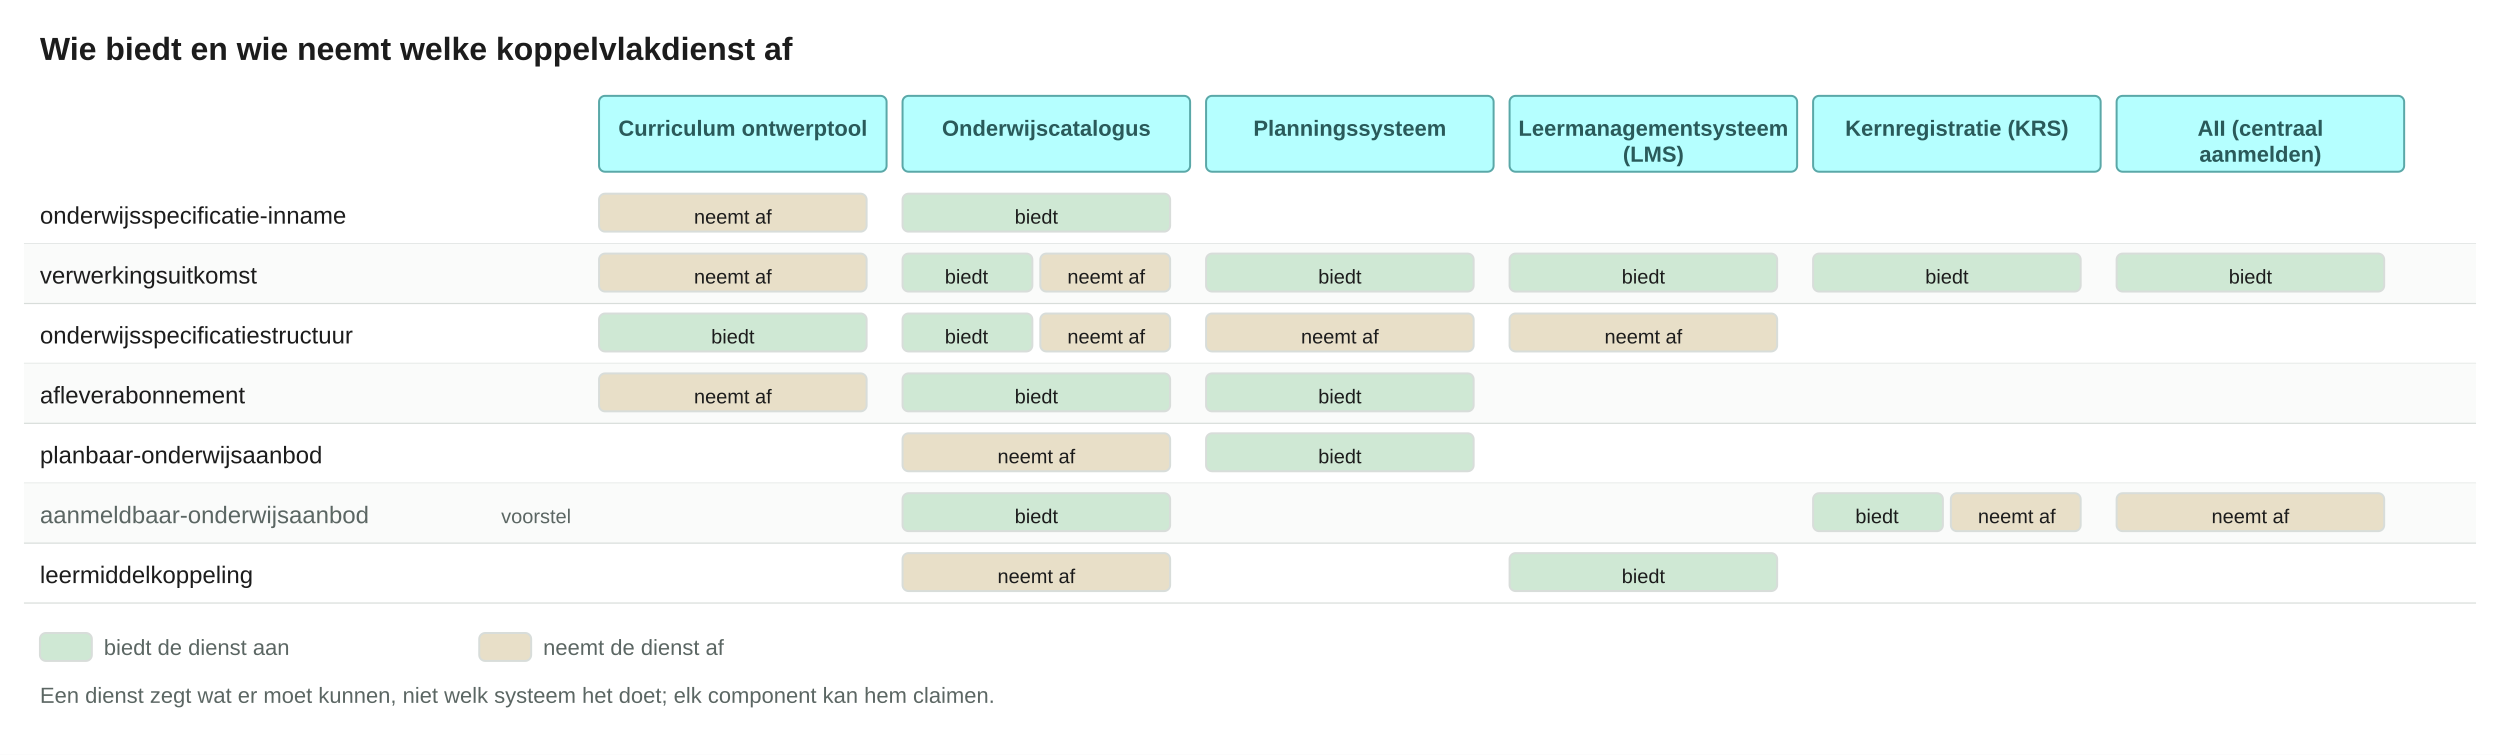
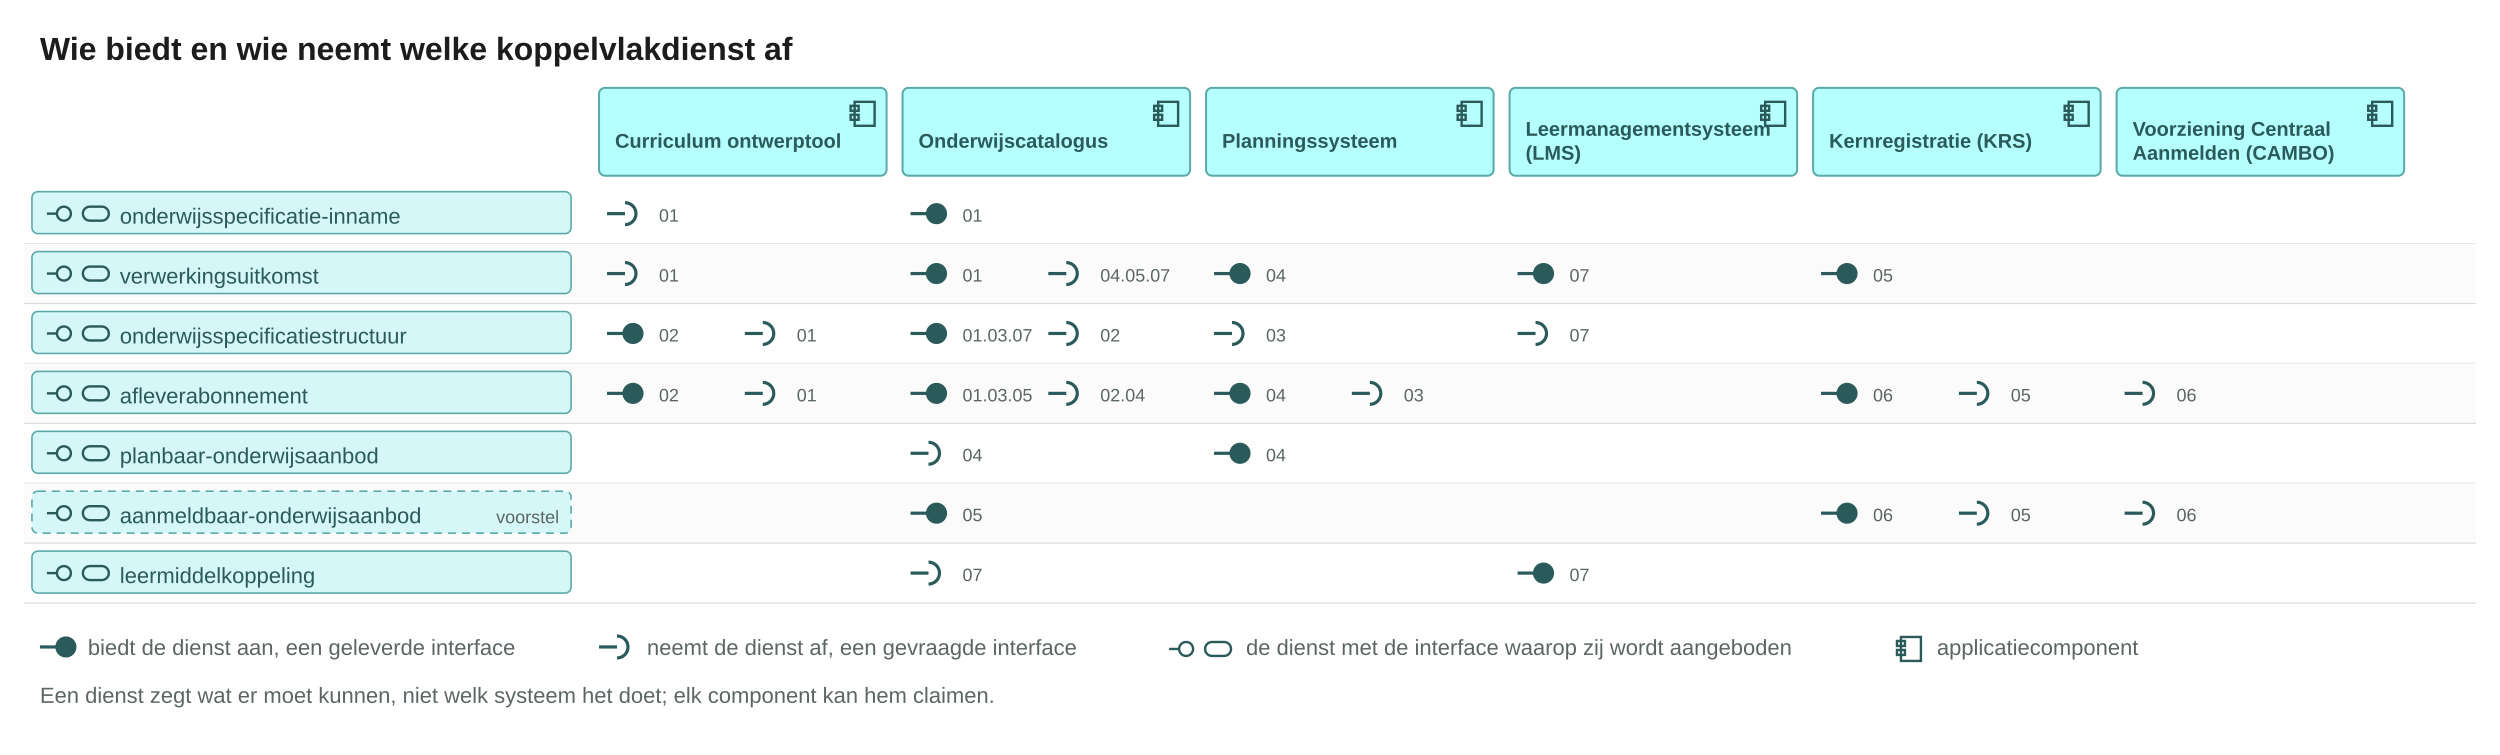
<svg xmlns="http://www.w3.org/2000/svg" width="1252" height="378" viewBox="0 0 1252 378" role="img">
  <rect width="1252" height="378" fill="#ffffff" />
  <text x="20" y="30" font-family="Arial, Helvetica, sans-serif" font-size="16" fill="#1c1c1c" text-anchor="start" font-weight="600">Wie biedt en wie neemt welke koppelvlakdienst af</text>
-   <rect x="300" y="48" width="144" height="38" rx="3" fill="#b5ffff" stroke="#5aa8a8" />
-   <text x="372" y="68" font-family="Arial, Helvetica, sans-serif" font-size="11" fill="#2a5a5a" text-anchor="middle" font-weight="600">Curriculum ontwerptool</text>
-   <rect x="452" y="48" width="144" height="38" rx="3" fill="#b5ffff" stroke="#5aa8a8" />
-   <text x="524" y="68" font-family="Arial, Helvetica, sans-serif" font-size="11" fill="#2a5a5a" text-anchor="middle" font-weight="600">Onderwijscatalogus</text>
-   <rect x="604" y="48" width="144" height="38" rx="3" fill="#b5ffff" stroke="#5aa8a8" />
-   <text x="676" y="68" font-family="Arial, Helvetica, sans-serif" font-size="11" fill="#2a5a5a" text-anchor="middle" font-weight="600">Planningssysteem</text>
-   <rect x="756" y="48" width="144" height="38" rx="3" fill="#b5ffff" stroke="#5aa8a8" />
-   <text x="828" y="68" font-family="Arial, Helvetica, sans-serif" font-size="11" fill="#2a5a5a" text-anchor="middle" font-weight="600">Leermanagementsysteem</text>
-   <text x="828" y="81" font-family="Arial, Helvetica, sans-serif" font-size="11" fill="#2a5a5a" text-anchor="middle" font-weight="600">(LMS)</text>
-   <rect x="908" y="48" width="144" height="38" rx="3" fill="#b5ffff" stroke="#5aa8a8" />
-   <text x="980" y="68" font-family="Arial, Helvetica, sans-serif" font-size="11" fill="#2a5a5a" text-anchor="middle" font-weight="600">Kernregistratie (KRS)</text>
-   <rect x="1060" y="48" width="144" height="38" rx="3" fill="#b5ffff" stroke="#5aa8a8" />
-   <text x="1132" y="68" font-family="Arial, Helvetica, sans-serif" font-size="11" fill="#2a5a5a" text-anchor="middle" font-weight="600">AII (centraal</text>
-   <text x="1132" y="81" font-family="Arial, Helvetica, sans-serif" font-size="11" fill="#2a5a5a" text-anchor="middle" font-weight="600">aanmelden)</text>
-   <text x="20" y="112" font-family="Arial, Helvetica, sans-serif" font-size="12" fill="#1c1c1c" text-anchor="start">onderwijsspecificatie-inname</text>
-   <rect x="300.0" y="97" width="134.0" height="19" rx="3" fill="#e8dfc8" stroke="#d8ddda" />
-   <text x="367" y="112" font-family="Arial, Helvetica, sans-serif" font-size="10" fill="#1c1c1c" text-anchor="middle">neemt af</text>
-   <rect x="452.0" y="97" width="134.0" height="19" rx="3" fill="#cfe8d4" stroke="#d8ddda" />
-   <text x="519" y="112" font-family="Arial, Helvetica, sans-serif" font-size="10" fill="#1c1c1c" text-anchor="middle">biedt</text>
+   <rect x="300" y="44" width="144" height="44" rx="3" fill="#b5ffff" stroke="#5aa8a8" />
+   <g transform="translate(424,49)" fill="none" stroke="#2a5a5a" stroke-width="1.2">
+     <rect x="4" y="2" width="10" height="12" />
+     <rect x="2" y="4" width="4" height="2.5" />
+     <rect x="2" y="8.5" width="4" height="2.5" />
+   </g>
+   <text x="308" y="74" font-family="Arial, Helvetica, sans-serif" font-size="10" fill="#2a5a5a" text-anchor="start" font-weight="600">Curriculum ontwerptool</text>
+   <rect x="452" y="44" width="144" height="44" rx="3" fill="#b5ffff" stroke="#5aa8a8" />
+   <g transform="translate(576,49)" fill="none" stroke="#2a5a5a" stroke-width="1.2">
+     <rect x="4" y="2" width="10" height="12" />
+     <rect x="2" y="4" width="4" height="2.5" />
+     <rect x="2" y="8.5" width="4" height="2.5" />
+   </g>
+   <text x="460" y="74" font-family="Arial, Helvetica, sans-serif" font-size="10" fill="#2a5a5a" text-anchor="start" font-weight="600">Onderwijscatalogus</text>
+   <rect x="604" y="44" width="144" height="44" rx="3" fill="#b5ffff" stroke="#5aa8a8" />
+   <g transform="translate(728,49)" fill="none" stroke="#2a5a5a" stroke-width="1.2">
+     <rect x="4" y="2" width="10" height="12" />
+     <rect x="2" y="4" width="4" height="2.5" />
+     <rect x="2" y="8.5" width="4" height="2.5" />
+   </g>
+   <text x="612" y="74" font-family="Arial, Helvetica, sans-serif" font-size="10" fill="#2a5a5a" text-anchor="start" font-weight="600">Planningssysteem</text>
+   <rect x="756" y="44" width="144" height="44" rx="3" fill="#b5ffff" stroke="#5aa8a8" />
+   <g transform="translate(880,49)" fill="none" stroke="#2a5a5a" stroke-width="1.2">
+     <rect x="4" y="2" width="10" height="12" />
+     <rect x="2" y="4" width="4" height="2.5" />
+     <rect x="2" y="8.5" width="4" height="2.5" />
+   </g>
+   <text x="764" y="68" font-family="Arial, Helvetica, sans-serif" font-size="10" fill="#2a5a5a" text-anchor="start" font-weight="600">Leermanagementsysteem</text>
+   <text x="764" y="80" font-family="Arial, Helvetica, sans-serif" font-size="10" fill="#2a5a5a" text-anchor="start" font-weight="600">(LMS)</text>
+   <rect x="908" y="44" width="144" height="44" rx="3" fill="#b5ffff" stroke="#5aa8a8" />
+   <g transform="translate(1032,49)" fill="none" stroke="#2a5a5a" stroke-width="1.2">
+     <rect x="4" y="2" width="10" height="12" />
+     <rect x="2" y="4" width="4" height="2.5" />
+     <rect x="2" y="8.5" width="4" height="2.5" />
+   </g>
+   <text x="916" y="74" font-family="Arial, Helvetica, sans-serif" font-size="10" fill="#2a5a5a" text-anchor="start" font-weight="600">Kernregistratie (KRS)</text>
+   <rect x="1060" y="44" width="144" height="44" rx="3" fill="#b5ffff" stroke="#5aa8a8" />
+   <g transform="translate(1184,49)" fill="none" stroke="#2a5a5a" stroke-width="1.2">
+     <rect x="4" y="2" width="10" height="12" />
+     <rect x="2" y="4" width="4" height="2.5" />
+     <rect x="2" y="8.5" width="4" height="2.5" />
+   </g>
+   <text x="1068" y="68" font-family="Arial, Helvetica, sans-serif" font-size="10" fill="#2a5a5a" text-anchor="start" font-weight="600">Voorziening Centraal</text>
+   <text x="1068" y="80" font-family="Arial, Helvetica, sans-serif" font-size="10" fill="#2a5a5a" text-anchor="start" font-weight="600">Aanmelden (CAMBO)</text>
+   <rect x="16" y="96" width="270" height="21" rx="3" fill="#d6f7f7" stroke="#5aa8a8" stroke-width="0.8" />
+   <g transform="translate(22,99)" fill="none" stroke="#2a5a5a" stroke-width="1.2">
+     <path d="M1.5 8h5" />
+     <circle cx="10" cy="8" r="3.5" />
+   </g>
+   <g transform="translate(40,99)" fill="none" stroke="#2a5a5a" stroke-width="1.2">
+     <rect x="1.5" y="4.5" width="13" height="7" rx="3.5" />
+   </g>
+   <text x="60" y="112" font-family="Arial, Helvetica, sans-serif" font-size="11" fill="#2a5a5a" text-anchor="start">onderwijsspecificatie-inname</text>
+   <g stroke="#2a5a5a" stroke-width="1.6" fill="none">
+     <path d="M304.0 107h9" />
+     <path d="M313.0 101.5A5.5 5.5 0 0 1 313.0 112.5" />
+   </g>
+   <text x="330" y="111" font-family="Arial, Helvetica, sans-serif" font-size="9" fill="#5b6663" text-anchor="start">01</text>
+   <g stroke="#2a5a5a" stroke-width="1.6" fill="none">
+     <path d="M456.0 107h9" />
+     <circle cx="469.0" cy="107" r="4.5" fill="#2a5a5a" />
+   </g>
+   <text x="482" y="111" font-family="Arial, Helvetica, sans-serif" font-size="9" fill="#5b6663" text-anchor="start">01</text>
  <line x1="12" y1="122" x2="1240" y2="122" stroke="#d8ddda" stroke-width="0.6" />
  <rect x="12" y="122" width="1228" height="30" fill="#fafbfa" />
-   <text x="20" y="142" font-family="Arial, Helvetica, sans-serif" font-size="12" fill="#1c1c1c" text-anchor="start">verwerkingsuitkomst</text>
-   <rect x="300.0" y="127" width="134.0" height="19" rx="3" fill="#e8dfc8" stroke="#d8ddda" />
-   <text x="367" y="142" font-family="Arial, Helvetica, sans-serif" font-size="10" fill="#1c1c1c" text-anchor="middle">neemt af</text>
-   <rect x="452.0" y="127" width="65.0" height="19" rx="3" fill="#cfe8d4" stroke="#d8ddda" />
-   <text x="484" y="142" font-family="Arial, Helvetica, sans-serif" font-size="10" fill="#1c1c1c" text-anchor="middle">biedt</text>
-   <rect x="521.0" y="127" width="65.0" height="19" rx="3" fill="#e8dfc8" stroke="#d8ddda" />
-   <text x="554" y="142" font-family="Arial, Helvetica, sans-serif" font-size="10" fill="#1c1c1c" text-anchor="middle">neemt af</text>
-   <rect x="604.0" y="127" width="134.0" height="19" rx="3" fill="#cfe8d4" stroke="#d8ddda" />
-   <text x="671" y="142" font-family="Arial, Helvetica, sans-serif" font-size="10" fill="#1c1c1c" text-anchor="middle">biedt</text>
-   <rect x="756.0" y="127" width="134.0" height="19" rx="3" fill="#cfe8d4" stroke="#d8ddda" />
-   <text x="823" y="142" font-family="Arial, Helvetica, sans-serif" font-size="10" fill="#1c1c1c" text-anchor="middle">biedt</text>
-   <rect x="908.0" y="127" width="134.0" height="19" rx="3" fill="#cfe8d4" stroke="#d8ddda" />
-   <text x="975" y="142" font-family="Arial, Helvetica, sans-serif" font-size="10" fill="#1c1c1c" text-anchor="middle">biedt</text>
-   <rect x="1060.0" y="127" width="134.0" height="19" rx="3" fill="#cfe8d4" stroke="#d8ddda" />
-   <text x="1127" y="142" font-family="Arial, Helvetica, sans-serif" font-size="10" fill="#1c1c1c" text-anchor="middle">biedt</text>
+   <rect x="16" y="126" width="270" height="21" rx="3" fill="#d6f7f7" stroke="#5aa8a8" stroke-width="0.8" />
+   <g transform="translate(22,129)" fill="none" stroke="#2a5a5a" stroke-width="1.2">
+     <path d="M1.5 8h5" />
+     <circle cx="10" cy="8" r="3.5" />
+   </g>
+   <g transform="translate(40,129)" fill="none" stroke="#2a5a5a" stroke-width="1.2">
+     <rect x="1.5" y="4.5" width="13" height="7" rx="3.5" />
+   </g>
+   <text x="60" y="142" font-family="Arial, Helvetica, sans-serif" font-size="11" fill="#2a5a5a" text-anchor="start">verwerkingsuitkomst</text>
+   <g stroke="#2a5a5a" stroke-width="1.6" fill="none">
+     <path d="M304.0 137h9" />
+     <path d="M313.0 131.5A5.5 5.5 0 0 1 313.0 142.5" />
+   </g>
+   <text x="330" y="141" font-family="Arial, Helvetica, sans-serif" font-size="9" fill="#5b6663" text-anchor="start">01</text>
+   <g stroke="#2a5a5a" stroke-width="1.6" fill="none">
+     <path d="M456.0 137h9" />
+     <circle cx="469.0" cy="137" r="4.5" fill="#2a5a5a" />
+   </g>
+   <text x="482" y="141" font-family="Arial, Helvetica, sans-serif" font-size="9" fill="#5b6663" text-anchor="start">01</text>
+   <g stroke="#2a5a5a" stroke-width="1.6" fill="none">
+     <path d="M525.0 137h9" />
+     <path d="M534.0 131.5A5.5 5.5 0 0 1 534.0 142.5" />
+   </g>
+   <text x="551" y="141" font-family="Arial, Helvetica, sans-serif" font-size="9" fill="#5b6663" text-anchor="start">04.05.07</text>
+   <g stroke="#2a5a5a" stroke-width="1.6" fill="none">
+     <path d="M608.0 137h9" />
+     <circle cx="621.0" cy="137" r="4.5" fill="#2a5a5a" />
+   </g>
+   <text x="634" y="141" font-family="Arial, Helvetica, sans-serif" font-size="9" fill="#5b6663" text-anchor="start">04</text>
+   <g stroke="#2a5a5a" stroke-width="1.6" fill="none">
+     <path d="M760.0 137h9" />
+     <circle cx="773.0" cy="137" r="4.5" fill="#2a5a5a" />
+   </g>
+   <text x="786" y="141" font-family="Arial, Helvetica, sans-serif" font-size="9" fill="#5b6663" text-anchor="start">07</text>
+   <g stroke="#2a5a5a" stroke-width="1.6" fill="none">
+     <path d="M912.0 137h9" />
+     <circle cx="925.0" cy="137" r="4.5" fill="#2a5a5a" />
+   </g>
+   <text x="938" y="141" font-family="Arial, Helvetica, sans-serif" font-size="9" fill="#5b6663" text-anchor="start">05</text>
  <line x1="12" y1="152" x2="1240" y2="152" stroke="#d8ddda" stroke-width="0.6" />
-   <text x="20" y="172" font-family="Arial, Helvetica, sans-serif" font-size="12" fill="#1c1c1c" text-anchor="start">onderwijsspecificatiestructuur</text>
-   <rect x="300.0" y="157" width="134.0" height="19" rx="3" fill="#cfe8d4" stroke="#d8ddda" />
-   <text x="367" y="172" font-family="Arial, Helvetica, sans-serif" font-size="10" fill="#1c1c1c" text-anchor="middle">biedt</text>
-   <rect x="452.0" y="157" width="65.0" height="19" rx="3" fill="#cfe8d4" stroke="#d8ddda" />
-   <text x="484" y="172" font-family="Arial, Helvetica, sans-serif" font-size="10" fill="#1c1c1c" text-anchor="middle">biedt</text>
-   <rect x="521.0" y="157" width="65.0" height="19" rx="3" fill="#e8dfc8" stroke="#d8ddda" />
-   <text x="554" y="172" font-family="Arial, Helvetica, sans-serif" font-size="10" fill="#1c1c1c" text-anchor="middle">neemt af</text>
-   <rect x="604.0" y="157" width="134.0" height="19" rx="3" fill="#e8dfc8" stroke="#d8ddda" />
-   <text x="671" y="172" font-family="Arial, Helvetica, sans-serif" font-size="10" fill="#1c1c1c" text-anchor="middle">neemt af</text>
-   <rect x="756.0" y="157" width="134.0" height="19" rx="3" fill="#e8dfc8" stroke="#d8ddda" />
-   <text x="823" y="172" font-family="Arial, Helvetica, sans-serif" font-size="10" fill="#1c1c1c" text-anchor="middle">neemt af</text>
+   <rect x="16" y="156" width="270" height="21" rx="3" fill="#d6f7f7" stroke="#5aa8a8" stroke-width="0.8" />
+   <g transform="translate(22,159)" fill="none" stroke="#2a5a5a" stroke-width="1.2">
+     <path d="M1.5 8h5" />
+     <circle cx="10" cy="8" r="3.5" />
+   </g>
+   <g transform="translate(40,159)" fill="none" stroke="#2a5a5a" stroke-width="1.2">
+     <rect x="1.5" y="4.5" width="13" height="7" rx="3.5" />
+   </g>
+   <text x="60" y="172" font-family="Arial, Helvetica, sans-serif" font-size="11" fill="#2a5a5a" text-anchor="start">onderwijsspecificatiestructuur</text>
+   <g stroke="#2a5a5a" stroke-width="1.6" fill="none">
+     <path d="M304.0 167h9" />
+     <circle cx="317.0" cy="167" r="4.5" fill="#2a5a5a" />
+   </g>
+   <text x="330" y="171" font-family="Arial, Helvetica, sans-serif" font-size="9" fill="#5b6663" text-anchor="start">02</text>
+   <g stroke="#2a5a5a" stroke-width="1.6" fill="none">
+     <path d="M373.0 167h9" />
+     <path d="M382.0 161.5A5.5 5.5 0 0 1 382.0 172.5" />
+   </g>
+   <text x="399" y="171" font-family="Arial, Helvetica, sans-serif" font-size="9" fill="#5b6663" text-anchor="start">01</text>
+   <g stroke="#2a5a5a" stroke-width="1.6" fill="none">
+     <path d="M456.0 167h9" />
+     <circle cx="469.0" cy="167" r="4.5" fill="#2a5a5a" />
+   </g>
+   <text x="482" y="171" font-family="Arial, Helvetica, sans-serif" font-size="9" fill="#5b6663" text-anchor="start">01.03.07</text>
+   <g stroke="#2a5a5a" stroke-width="1.6" fill="none">
+     <path d="M525.0 167h9" />
+     <path d="M534.0 161.5A5.5 5.5 0 0 1 534.0 172.5" />
+   </g>
+   <text x="551" y="171" font-family="Arial, Helvetica, sans-serif" font-size="9" fill="#5b6663" text-anchor="start">02</text>
+   <g stroke="#2a5a5a" stroke-width="1.6" fill="none">
+     <path d="M608.0 167h9" />
+     <path d="M617.0 161.5A5.5 5.5 0 0 1 617.0 172.5" />
+   </g>
+   <text x="634" y="171" font-family="Arial, Helvetica, sans-serif" font-size="9" fill="#5b6663" text-anchor="start">03</text>
+   <g stroke="#2a5a5a" stroke-width="1.6" fill="none">
+     <path d="M760.0 167h9" />
+     <path d="M769.0 161.5A5.5 5.5 0 0 1 769.0 172.5" />
+   </g>
+   <text x="786" y="171" font-family="Arial, Helvetica, sans-serif" font-size="9" fill="#5b6663" text-anchor="start">07</text>
  <line x1="12" y1="182" x2="1240" y2="182" stroke="#d8ddda" stroke-width="0.6" />
  <rect x="12" y="182" width="1228" height="30" fill="#fafbfa" />
-   <text x="20" y="202" font-family="Arial, Helvetica, sans-serif" font-size="12" fill="#1c1c1c" text-anchor="start">afleverabonnement</text>
-   <rect x="300.0" y="187" width="134.0" height="19" rx="3" fill="#e8dfc8" stroke="#d8ddda" />
-   <text x="367" y="202" font-family="Arial, Helvetica, sans-serif" font-size="10" fill="#1c1c1c" text-anchor="middle">neemt af</text>
-   <rect x="452.0" y="187" width="134.0" height="19" rx="3" fill="#cfe8d4" stroke="#d8ddda" />
-   <text x="519" y="202" font-family="Arial, Helvetica, sans-serif" font-size="10" fill="#1c1c1c" text-anchor="middle">biedt</text>
-   <rect x="604.0" y="187" width="134.0" height="19" rx="3" fill="#cfe8d4" stroke="#d8ddda" />
-   <text x="671" y="202" font-family="Arial, Helvetica, sans-serif" font-size="10" fill="#1c1c1c" text-anchor="middle">biedt</text>
+   <rect x="16" y="186" width="270" height="21" rx="3" fill="#d6f7f7" stroke="#5aa8a8" stroke-width="0.8" />
+   <g transform="translate(22,189)" fill="none" stroke="#2a5a5a" stroke-width="1.2">
+     <path d="M1.5 8h5" />
+     <circle cx="10" cy="8" r="3.5" />
+   </g>
+   <g transform="translate(40,189)" fill="none" stroke="#2a5a5a" stroke-width="1.2">
+     <rect x="1.5" y="4.5" width="13" height="7" rx="3.5" />
+   </g>
+   <text x="60" y="202" font-family="Arial, Helvetica, sans-serif" font-size="11" fill="#2a5a5a" text-anchor="start">afleverabonnement</text>
+   <g stroke="#2a5a5a" stroke-width="1.6" fill="none">
+     <path d="M304.0 197h9" />
+     <circle cx="317.0" cy="197" r="4.5" fill="#2a5a5a" />
+   </g>
+   <text x="330" y="201" font-family="Arial, Helvetica, sans-serif" font-size="9" fill="#5b6663" text-anchor="start">02</text>
+   <g stroke="#2a5a5a" stroke-width="1.6" fill="none">
+     <path d="M373.0 197h9" />
+     <path d="M382.0 191.5A5.5 5.5 0 0 1 382.0 202.5" />
+   </g>
+   <text x="399" y="201" font-family="Arial, Helvetica, sans-serif" font-size="9" fill="#5b6663" text-anchor="start">01</text>
+   <g stroke="#2a5a5a" stroke-width="1.6" fill="none">
+     <path d="M456.0 197h9" />
+     <circle cx="469.0" cy="197" r="4.5" fill="#2a5a5a" />
+   </g>
+   <text x="482" y="201" font-family="Arial, Helvetica, sans-serif" font-size="9" fill="#5b6663" text-anchor="start">01.03.05</text>
+   <g stroke="#2a5a5a" stroke-width="1.6" fill="none">
+     <path d="M525.0 197h9" />
+     <path d="M534.0 191.5A5.5 5.5 0 0 1 534.0 202.5" />
+   </g>
+   <text x="551" y="201" font-family="Arial, Helvetica, sans-serif" font-size="9" fill="#5b6663" text-anchor="start">02.04</text>
+   <g stroke="#2a5a5a" stroke-width="1.6" fill="none">
+     <path d="M608.0 197h9" />
+     <circle cx="621.0" cy="197" r="4.5" fill="#2a5a5a" />
+   </g>
+   <text x="634" y="201" font-family="Arial, Helvetica, sans-serif" font-size="9" fill="#5b6663" text-anchor="start">04</text>
+   <g stroke="#2a5a5a" stroke-width="1.6" fill="none">
+     <path d="M677.0 197h9" />
+     <path d="M686.0 191.5A5.5 5.5 0 0 1 686.0 202.5" />
+   </g>
+   <text x="703" y="201" font-family="Arial, Helvetica, sans-serif" font-size="9" fill="#5b6663" text-anchor="start">03</text>
+   <g stroke="#2a5a5a" stroke-width="1.6" fill="none">
+     <path d="M912.0 197h9" />
+     <circle cx="925.0" cy="197" r="4.5" fill="#2a5a5a" />
+   </g>
+   <text x="938" y="201" font-family="Arial, Helvetica, sans-serif" font-size="9" fill="#5b6663" text-anchor="start">06</text>
+   <g stroke="#2a5a5a" stroke-width="1.6" fill="none">
+     <path d="M981.0 197h9" />
+     <path d="M990.0 191.5A5.5 5.5 0 0 1 990.0 202.5" />
+   </g>
+   <text x="1007" y="201" font-family="Arial, Helvetica, sans-serif" font-size="9" fill="#5b6663" text-anchor="start">05</text>
+   <g stroke="#2a5a5a" stroke-width="1.6" fill="none">
+     <path d="M1064.0 197h9" />
+     <path d="M1073.0 191.5A5.5 5.5 0 0 1 1073.0 202.5" />
+   </g>
+   <text x="1090" y="201" font-family="Arial, Helvetica, sans-serif" font-size="9" fill="#5b6663" text-anchor="start">06</text>
  <line x1="12" y1="212" x2="1240" y2="212" stroke="#d8ddda" stroke-width="0.6" />
-   <text x="20" y="232" font-family="Arial, Helvetica, sans-serif" font-size="12" fill="#1c1c1c" text-anchor="start">planbaar-onderwijsaanbod</text>
-   <rect x="452.0" y="217" width="134.0" height="19" rx="3" fill="#e8dfc8" stroke="#d8ddda" />
-   <text x="519" y="232" font-family="Arial, Helvetica, sans-serif" font-size="10" fill="#1c1c1c" text-anchor="middle">neemt af</text>
-   <rect x="604.0" y="217" width="134.0" height="19" rx="3" fill="#cfe8d4" stroke="#d8ddda" />
-   <text x="671" y="232" font-family="Arial, Helvetica, sans-serif" font-size="10" fill="#1c1c1c" text-anchor="middle">biedt</text>
+   <rect x="16" y="216" width="270" height="21" rx="3" fill="#d6f7f7" stroke="#5aa8a8" stroke-width="0.8" />
+   <g transform="translate(22,219)" fill="none" stroke="#2a5a5a" stroke-width="1.2">
+     <path d="M1.5 8h5" />
+     <circle cx="10" cy="8" r="3.5" />
+   </g>
+   <g transform="translate(40,219)" fill="none" stroke="#2a5a5a" stroke-width="1.2">
+     <rect x="1.5" y="4.5" width="13" height="7" rx="3.5" />
+   </g>
+   <text x="60" y="232" font-family="Arial, Helvetica, sans-serif" font-size="11" fill="#2a5a5a" text-anchor="start">planbaar-onderwijsaanbod</text>
+   <g stroke="#2a5a5a" stroke-width="1.6" fill="none">
+     <path d="M456.0 227h9" />
+     <path d="M465.0 221.5A5.5 5.5 0 0 1 465.0 232.5" />
+   </g>
+   <text x="482" y="231" font-family="Arial, Helvetica, sans-serif" font-size="9" fill="#5b6663" text-anchor="start">04</text>
+   <g stroke="#2a5a5a" stroke-width="1.6" fill="none">
+     <path d="M608.0 227h9" />
+     <circle cx="621.0" cy="227" r="4.5" fill="#2a5a5a" />
+   </g>
+   <text x="634" y="231" font-family="Arial, Helvetica, sans-serif" font-size="9" fill="#5b6663" text-anchor="start">04</text>
  <line x1="12" y1="242" x2="1240" y2="242" stroke="#d8ddda" stroke-width="0.6" />
  <rect x="12" y="242" width="1228" height="30" fill="#fafbfa" />
-   <text x="20" y="262" font-family="Arial, Helvetica, sans-serif" font-size="12" fill="#5b6663" text-anchor="start">aanmeldbaar-onderwijsaanbod</text>
-   <text x="286" y="262" font-family="Arial, Helvetica, sans-serif" font-size="10" fill="#5b6663" text-anchor="end">voorstel</text>
-   <rect x="452.0" y="247" width="134.0" height="19" rx="3" fill="#cfe8d4" stroke="#d8ddda" />
-   <text x="519" y="262" font-family="Arial, Helvetica, sans-serif" font-size="10" fill="#1c1c1c" text-anchor="middle">biedt</text>
-   <rect x="908.0" y="247" width="65.0" height="19" rx="3" fill="#cfe8d4" stroke="#d8ddda" />
-   <text x="940" y="262" font-family="Arial, Helvetica, sans-serif" font-size="10" fill="#1c1c1c" text-anchor="middle">biedt</text>
-   <rect x="977.0" y="247" width="65.0" height="19" rx="3" fill="#e8dfc8" stroke="#d8ddda" />
-   <text x="1010" y="262" font-family="Arial, Helvetica, sans-serif" font-size="10" fill="#1c1c1c" text-anchor="middle">neemt af</text>
-   <rect x="1060.0" y="247" width="134.0" height="19" rx="3" fill="#e8dfc8" stroke="#d8ddda" />
-   <text x="1127" y="262" font-family="Arial, Helvetica, sans-serif" font-size="10" fill="#1c1c1c" text-anchor="middle">neemt af</text>
+   <rect x="16" y="246" width="270" height="21" rx="3" fill="#d6f7f7" stroke="#5aa8a8" stroke-width="0.8" stroke-dasharray="4 3" />
+   <g transform="translate(22,249)" fill="none" stroke="#2a5a5a" stroke-width="1.2">
+     <path d="M1.5 8h5" />
+     <circle cx="10" cy="8" r="3.5" />
+   </g>
+   <g transform="translate(40,249)" fill="none" stroke="#2a5a5a" stroke-width="1.2">
+     <rect x="1.5" y="4.5" width="13" height="7" rx="3.5" />
+   </g>
+   <text x="60" y="262" font-family="Arial, Helvetica, sans-serif" font-size="11" fill="#2a5a5a" text-anchor="start">aanmeldbaar-onderwijsaanbod</text>
+   <text x="280" y="262" font-family="Arial, Helvetica, sans-serif" font-size="9" fill="#5b6663" text-anchor="end">voorstel</text>
+   <g stroke="#2a5a5a" stroke-width="1.6" fill="none">
+     <path d="M456.0 257h9" />
+     <circle cx="469.0" cy="257" r="4.5" fill="#2a5a5a" />
+   </g>
+   <text x="482" y="261" font-family="Arial, Helvetica, sans-serif" font-size="9" fill="#5b6663" text-anchor="start">05</text>
+   <g stroke="#2a5a5a" stroke-width="1.6" fill="none">
+     <path d="M912.0 257h9" />
+     <circle cx="925.0" cy="257" r="4.5" fill="#2a5a5a" />
+   </g>
+   <text x="938" y="261" font-family="Arial, Helvetica, sans-serif" font-size="9" fill="#5b6663" text-anchor="start">06</text>
+   <g stroke="#2a5a5a" stroke-width="1.6" fill="none">
+     <path d="M981.0 257h9" />
+     <path d="M990.0 251.5A5.5 5.5 0 0 1 990.0 262.5" />
+   </g>
+   <text x="1007" y="261" font-family="Arial, Helvetica, sans-serif" font-size="9" fill="#5b6663" text-anchor="start">05</text>
+   <g stroke="#2a5a5a" stroke-width="1.6" fill="none">
+     <path d="M1064.0 257h9" />
+     <path d="M1073.0 251.5A5.5 5.5 0 0 1 1073.0 262.5" />
+   </g>
+   <text x="1090" y="261" font-family="Arial, Helvetica, sans-serif" font-size="9" fill="#5b6663" text-anchor="start">06</text>
  <line x1="12" y1="272" x2="1240" y2="272" stroke="#d8ddda" stroke-width="0.6" />
-   <text x="20" y="292" font-family="Arial, Helvetica, sans-serif" font-size="12" fill="#1c1c1c" text-anchor="start">leermiddelkoppeling</text>
-   <rect x="452.0" y="277" width="134.0" height="19" rx="3" fill="#e8dfc8" stroke="#d8ddda" />
-   <text x="519" y="292" font-family="Arial, Helvetica, sans-serif" font-size="10" fill="#1c1c1c" text-anchor="middle">neemt af</text>
-   <rect x="756.0" y="277" width="134.0" height="19" rx="3" fill="#cfe8d4" stroke="#d8ddda" />
-   <text x="823" y="292" font-family="Arial, Helvetica, sans-serif" font-size="10" fill="#1c1c1c" text-anchor="middle">biedt</text>
+   <rect x="16" y="276" width="270" height="21" rx="3" fill="#d6f7f7" stroke="#5aa8a8" stroke-width="0.8" />
+   <g transform="translate(22,279)" fill="none" stroke="#2a5a5a" stroke-width="1.2">
+     <path d="M1.5 8h5" />
+     <circle cx="10" cy="8" r="3.5" />
+   </g>
+   <g transform="translate(40,279)" fill="none" stroke="#2a5a5a" stroke-width="1.2">
+     <rect x="1.5" y="4.5" width="13" height="7" rx="3.5" />
+   </g>
+   <text x="60" y="292" font-family="Arial, Helvetica, sans-serif" font-size="11" fill="#2a5a5a" text-anchor="start">leermiddelkoppeling</text>
+   <g stroke="#2a5a5a" stroke-width="1.6" fill="none">
+     <path d="M456.0 287h9" />
+     <path d="M465.0 281.5A5.5 5.5 0 0 1 465.0 292.5" />
+   </g>
+   <text x="482" y="291" font-family="Arial, Helvetica, sans-serif" font-size="9" fill="#5b6663" text-anchor="start">07</text>
+   <g stroke="#2a5a5a" stroke-width="1.6" fill="none">
+     <path d="M760.0 287h9" />
+     <circle cx="773.0" cy="287" r="4.5" fill="#2a5a5a" />
+   </g>
+   <text x="786" y="291" font-family="Arial, Helvetica, sans-serif" font-size="9" fill="#5b6663" text-anchor="start">07</text>
  <line x1="12" y1="302" x2="1240" y2="302" stroke="#d8ddda" stroke-width="0.6" />
-   <rect x="20" y="317" width="26" height="14" rx="3" fill="#cfe8d4" stroke="#d8ddda" />
-   <text x="52" y="328" font-family="Arial, Helvetica, sans-serif" font-size="11" fill="#5b6663" text-anchor="start">biedt de dienst aan</text>
-   <rect x="240" y="317" width="26" height="14" rx="3" fill="#e8dfc8" stroke="#d8ddda" />
-   <text x="272" y="328" font-family="Arial, Helvetica, sans-serif" font-size="11" fill="#5b6663" text-anchor="start">neemt de dienst af</text>
+   <g stroke="#2a5a5a" stroke-width="1.6" fill="none">
+     <path d="M20 324h9" />
+     <circle cx="33" cy="324" r="4.5" fill="#2a5a5a" />
+   </g>
+   <text x="44" y="328" font-family="Arial, Helvetica, sans-serif" font-size="11" fill="#5b6663" text-anchor="start">biedt de dienst aan, een geleverde interface</text>
+   <g stroke="#2a5a5a" stroke-width="1.6" fill="none">
+     <path d="M300 324h9" />
+     <path d="M309 318.5A5.5 5.5 0 0 1 309 329.5" />
+   </g>
+   <text x="324" y="328" font-family="Arial, Helvetica, sans-serif" font-size="11" fill="#5b6663" text-anchor="start">neemt de dienst af, een gevraagde interface</text>
+   <g transform="translate(584,317)" fill="none" stroke="#2a5a5a" stroke-width="1.2">
+     <path d="M1.5 8h5" />
+     <circle cx="10" cy="8" r="3.5" />
+   </g>
+   <g transform="translate(602,317)" fill="none" stroke="#2a5a5a" stroke-width="1.2">
+     <rect x="1.5" y="4.5" width="13" height="7" rx="3.5" />
+   </g>
+   <text x="624" y="328" font-family="Arial, Helvetica, sans-serif" font-size="11" fill="#5b6663" text-anchor="start">de dienst met de interface waarop zij wordt aangeboden</text>
+   <g transform="translate(948,317)" fill="none" stroke="#2a5a5a" stroke-width="1.2">
+     <rect x="4" y="2" width="10" height="12" />
+     <rect x="2" y="4" width="4" height="2.5" />
+     <rect x="2" y="8.5" width="4" height="2.5" />
+   </g>
+   <text x="970" y="328" font-family="Arial, Helvetica, sans-serif" font-size="11" fill="#5b6663" text-anchor="start">applicatiecomponent</text>
  <text x="20" y="352" font-family="Arial, Helvetica, sans-serif" font-size="11" fill="#5b6663" text-anchor="start">Een dienst zegt wat er moet kunnen, niet welk systeem het doet; elk component kan hem claimen.</text>
</svg>
